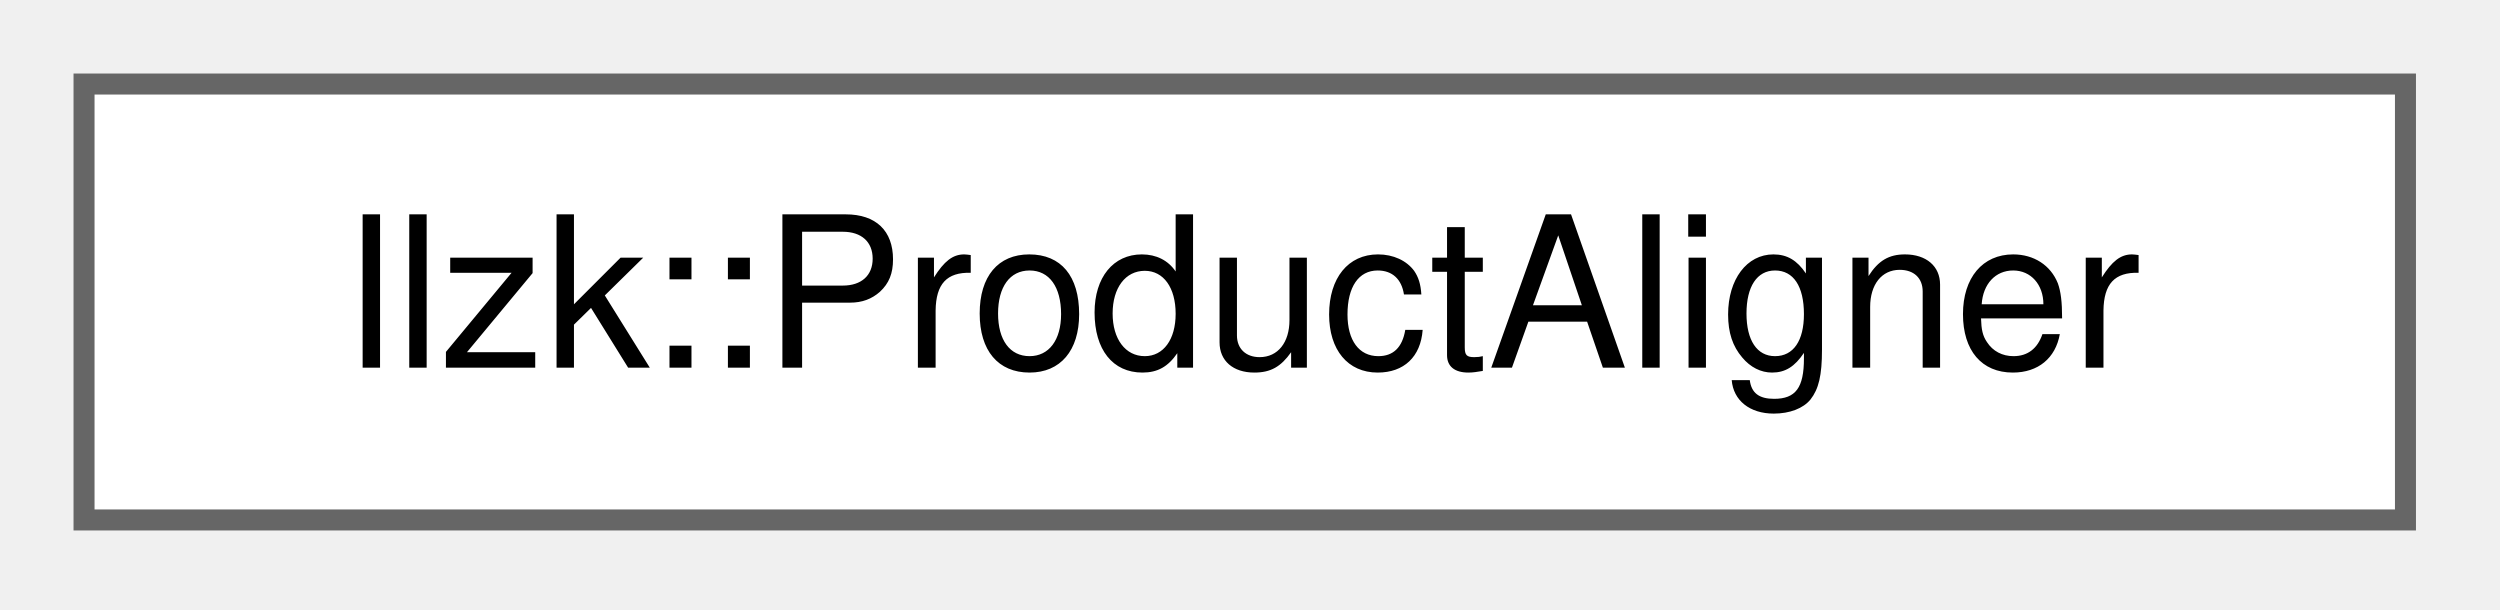
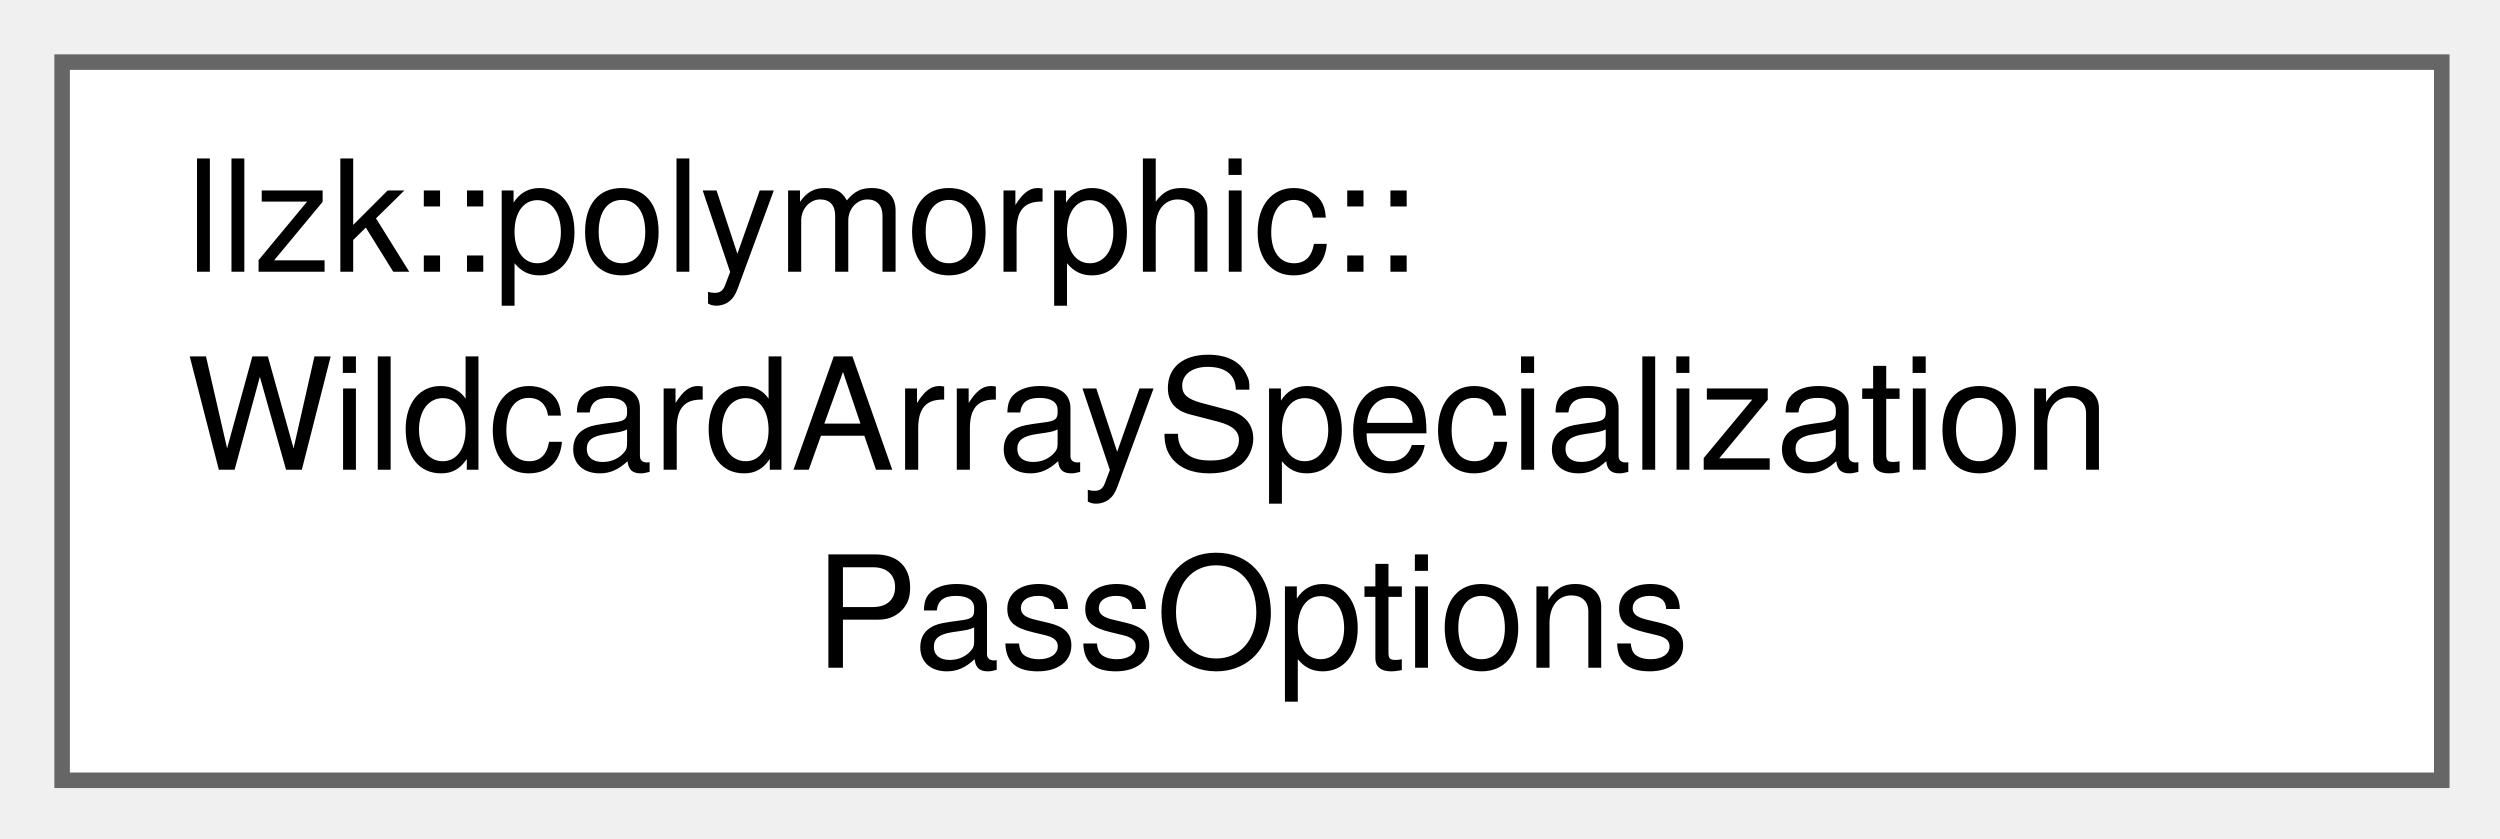
- <svg xmlns="http://www.w3.org/2000/svg" xmlns:xlink="http://www.w3.org/1999/xlink" width="119pt" height="29pt" viewBox="0.00 0.00 119.00 29.00">
-   <g id="graph0" class="graph" transform="scale(1 1) rotate(0) translate(4 24.75)">
+ <svg xmlns="http://www.w3.org/2000/svg" xmlns:xlink="http://www.w3.org/1999/xlink" width="161pt" height="54pt" viewBox="0.00 0.00 161.00 54.00">
+   <g id="graph0" class="graph" transform="scale(1 1) rotate(0) translate(4 50.25)">
    <g id="Node000000" class="node">
      <g id="a_Node000000">
-         <a xlink:href="classllzk_1_1ProductAligner.html" target="_top" xlink:title=" ">
-           <polygon fill="white" stroke="#666666" points="110.5,-20.75 0,-20.75 0,0 110.5,0 110.5,-20.75" />
-           <text xml:space="preserve" text-anchor="middle" x="55.25" y="-7.25" font-family="Helvetica,sans-Serif" font-size="10.00">llzk::ProductAligner</text>
+         <a xlink:href="structllzk_1_1polymorphic_1_1WildcardArraySpecializationPassOptions.html" target="_top" xlink:title=" ">
+           <polygon fill="white" stroke="#666666" points="153.25,-46.25 0,-46.25 0,0 153.25,0 153.25,-46.25" />
+           <text xml:space="preserve" text-anchor="start" x="8" y="-32.75" font-family="Helvetica,sans-Serif" font-size="10.00">llzk::polymorphic::</text>
+           <text xml:space="preserve" text-anchor="start" x="8" y="-20" font-family="Helvetica,sans-Serif" font-size="10.00">WildcardArraySpecialization</text>
+           <text xml:space="preserve" text-anchor="middle" x="76.62" y="-7.25" font-family="Helvetica,sans-Serif" font-size="10.00">PassOptions</text>
        </a>
      </g>
    </g>
  </g>
</svg>
